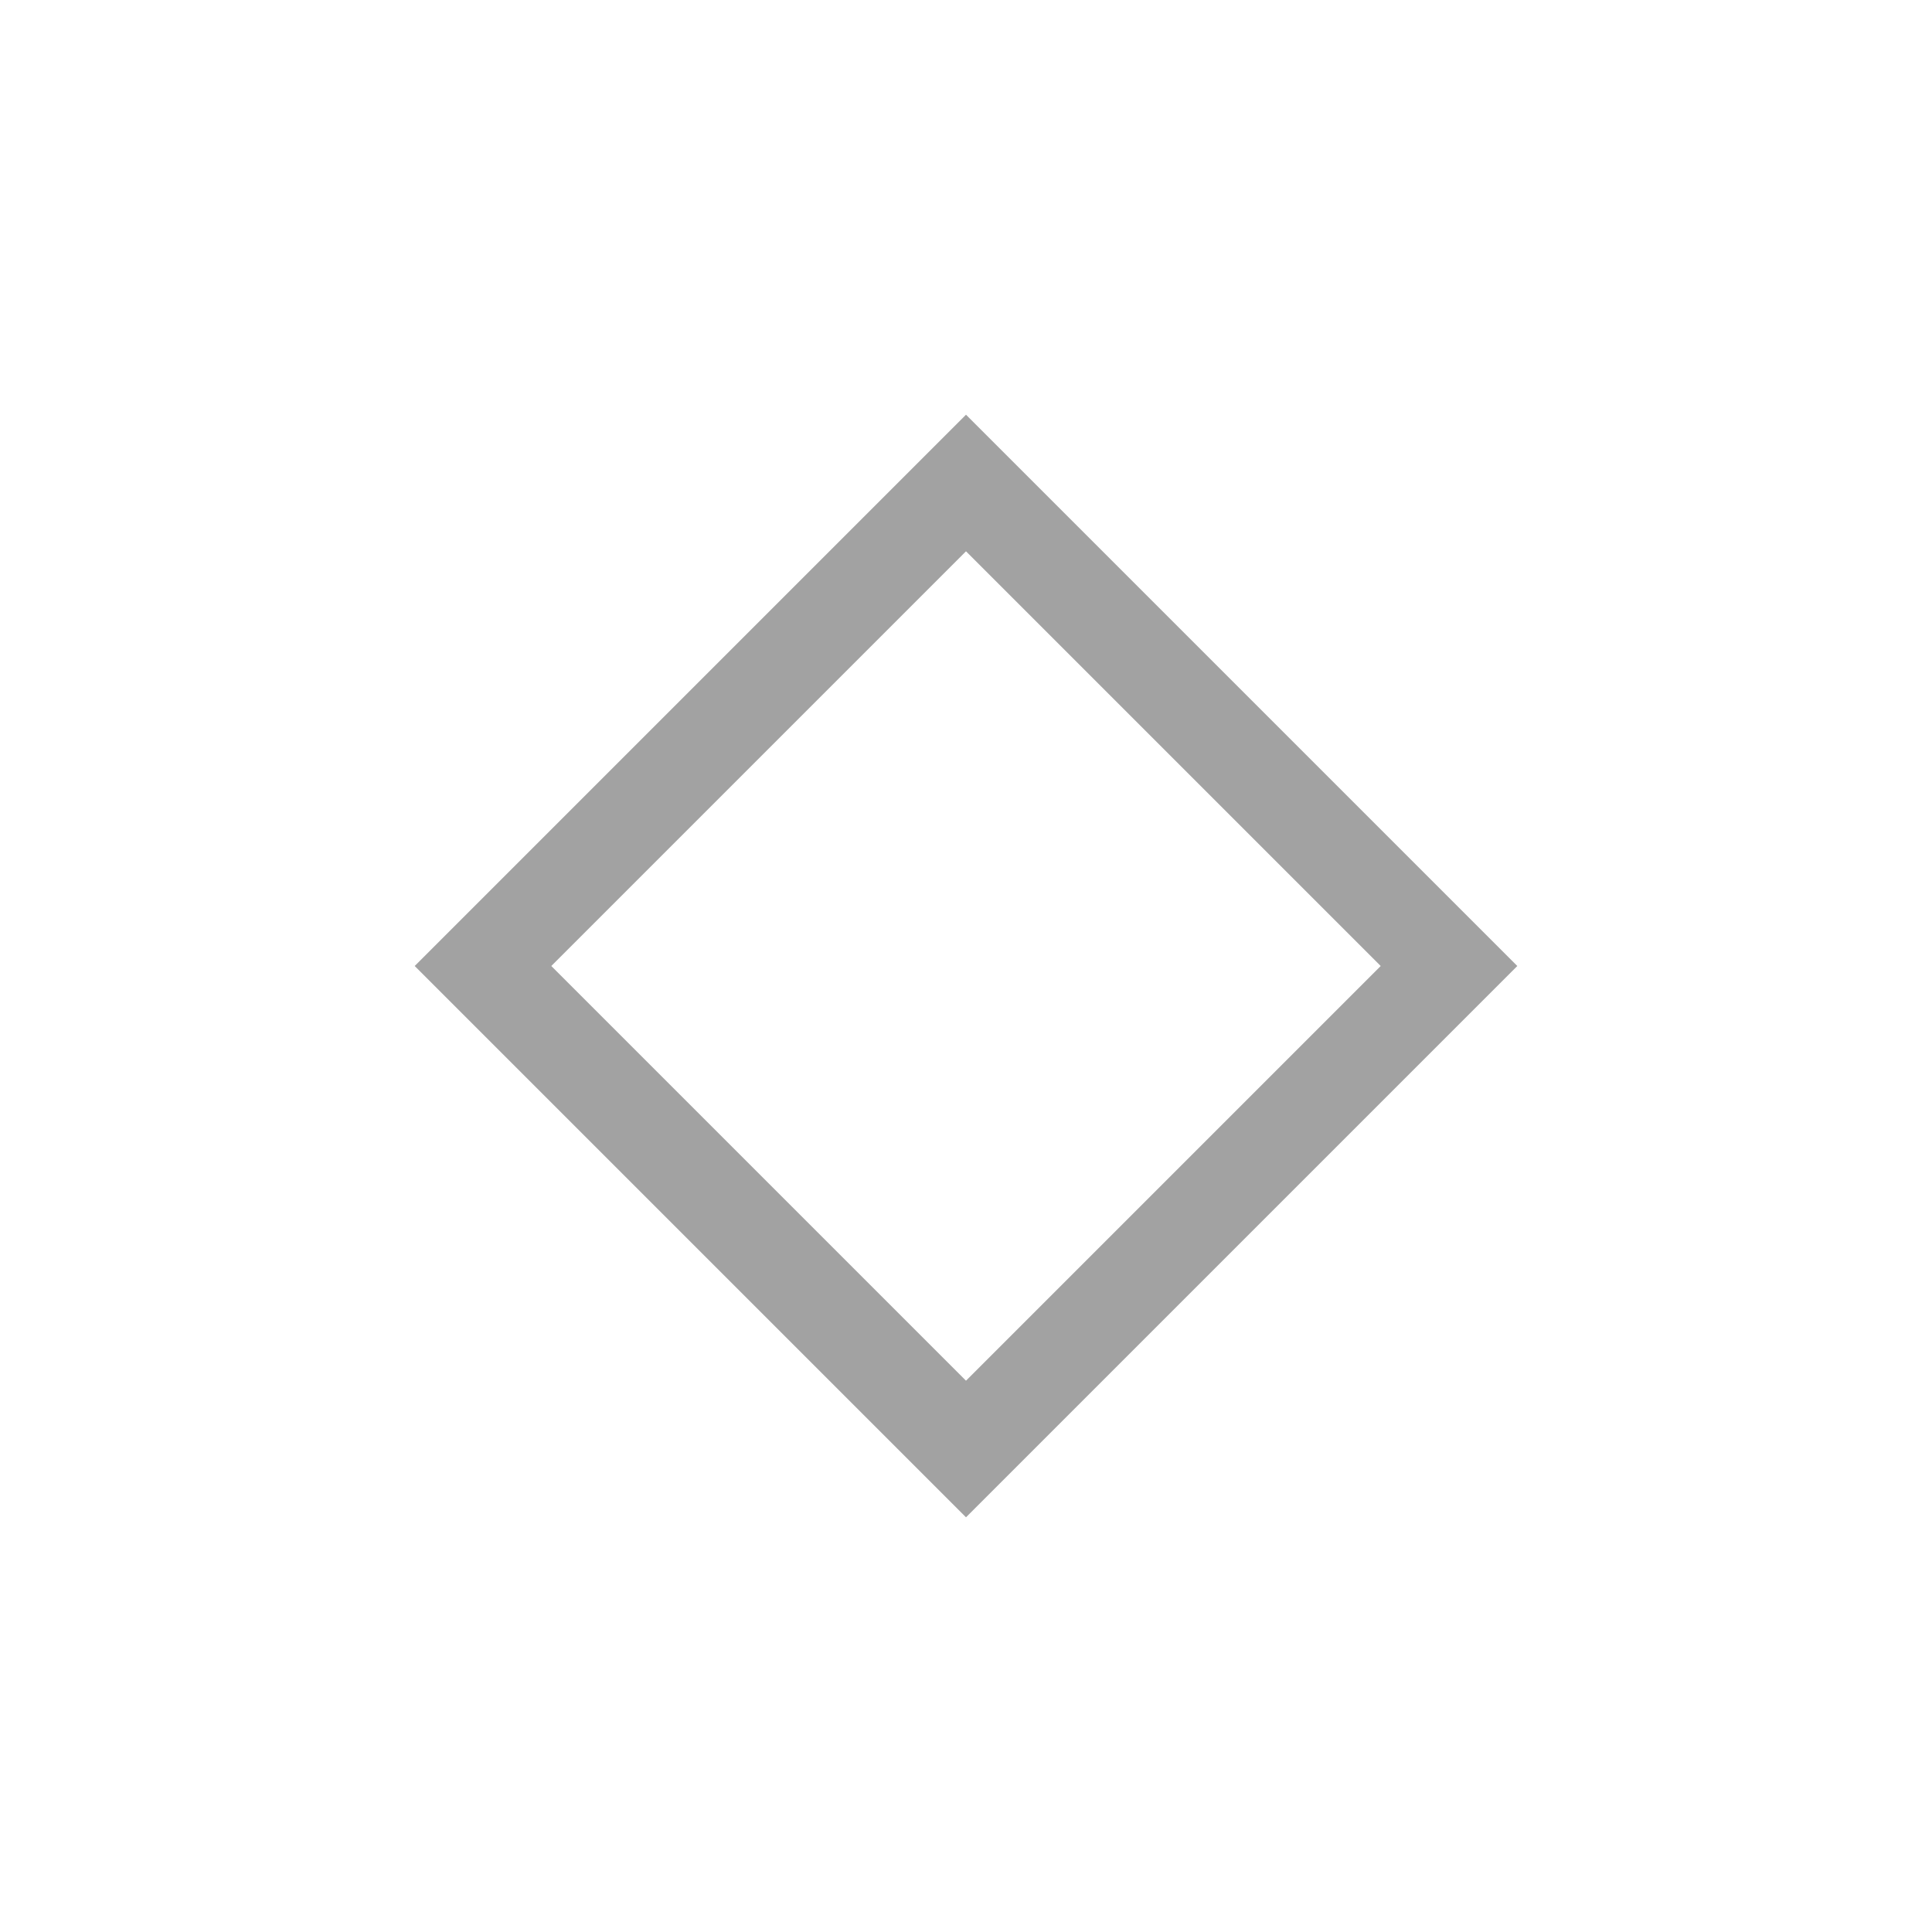
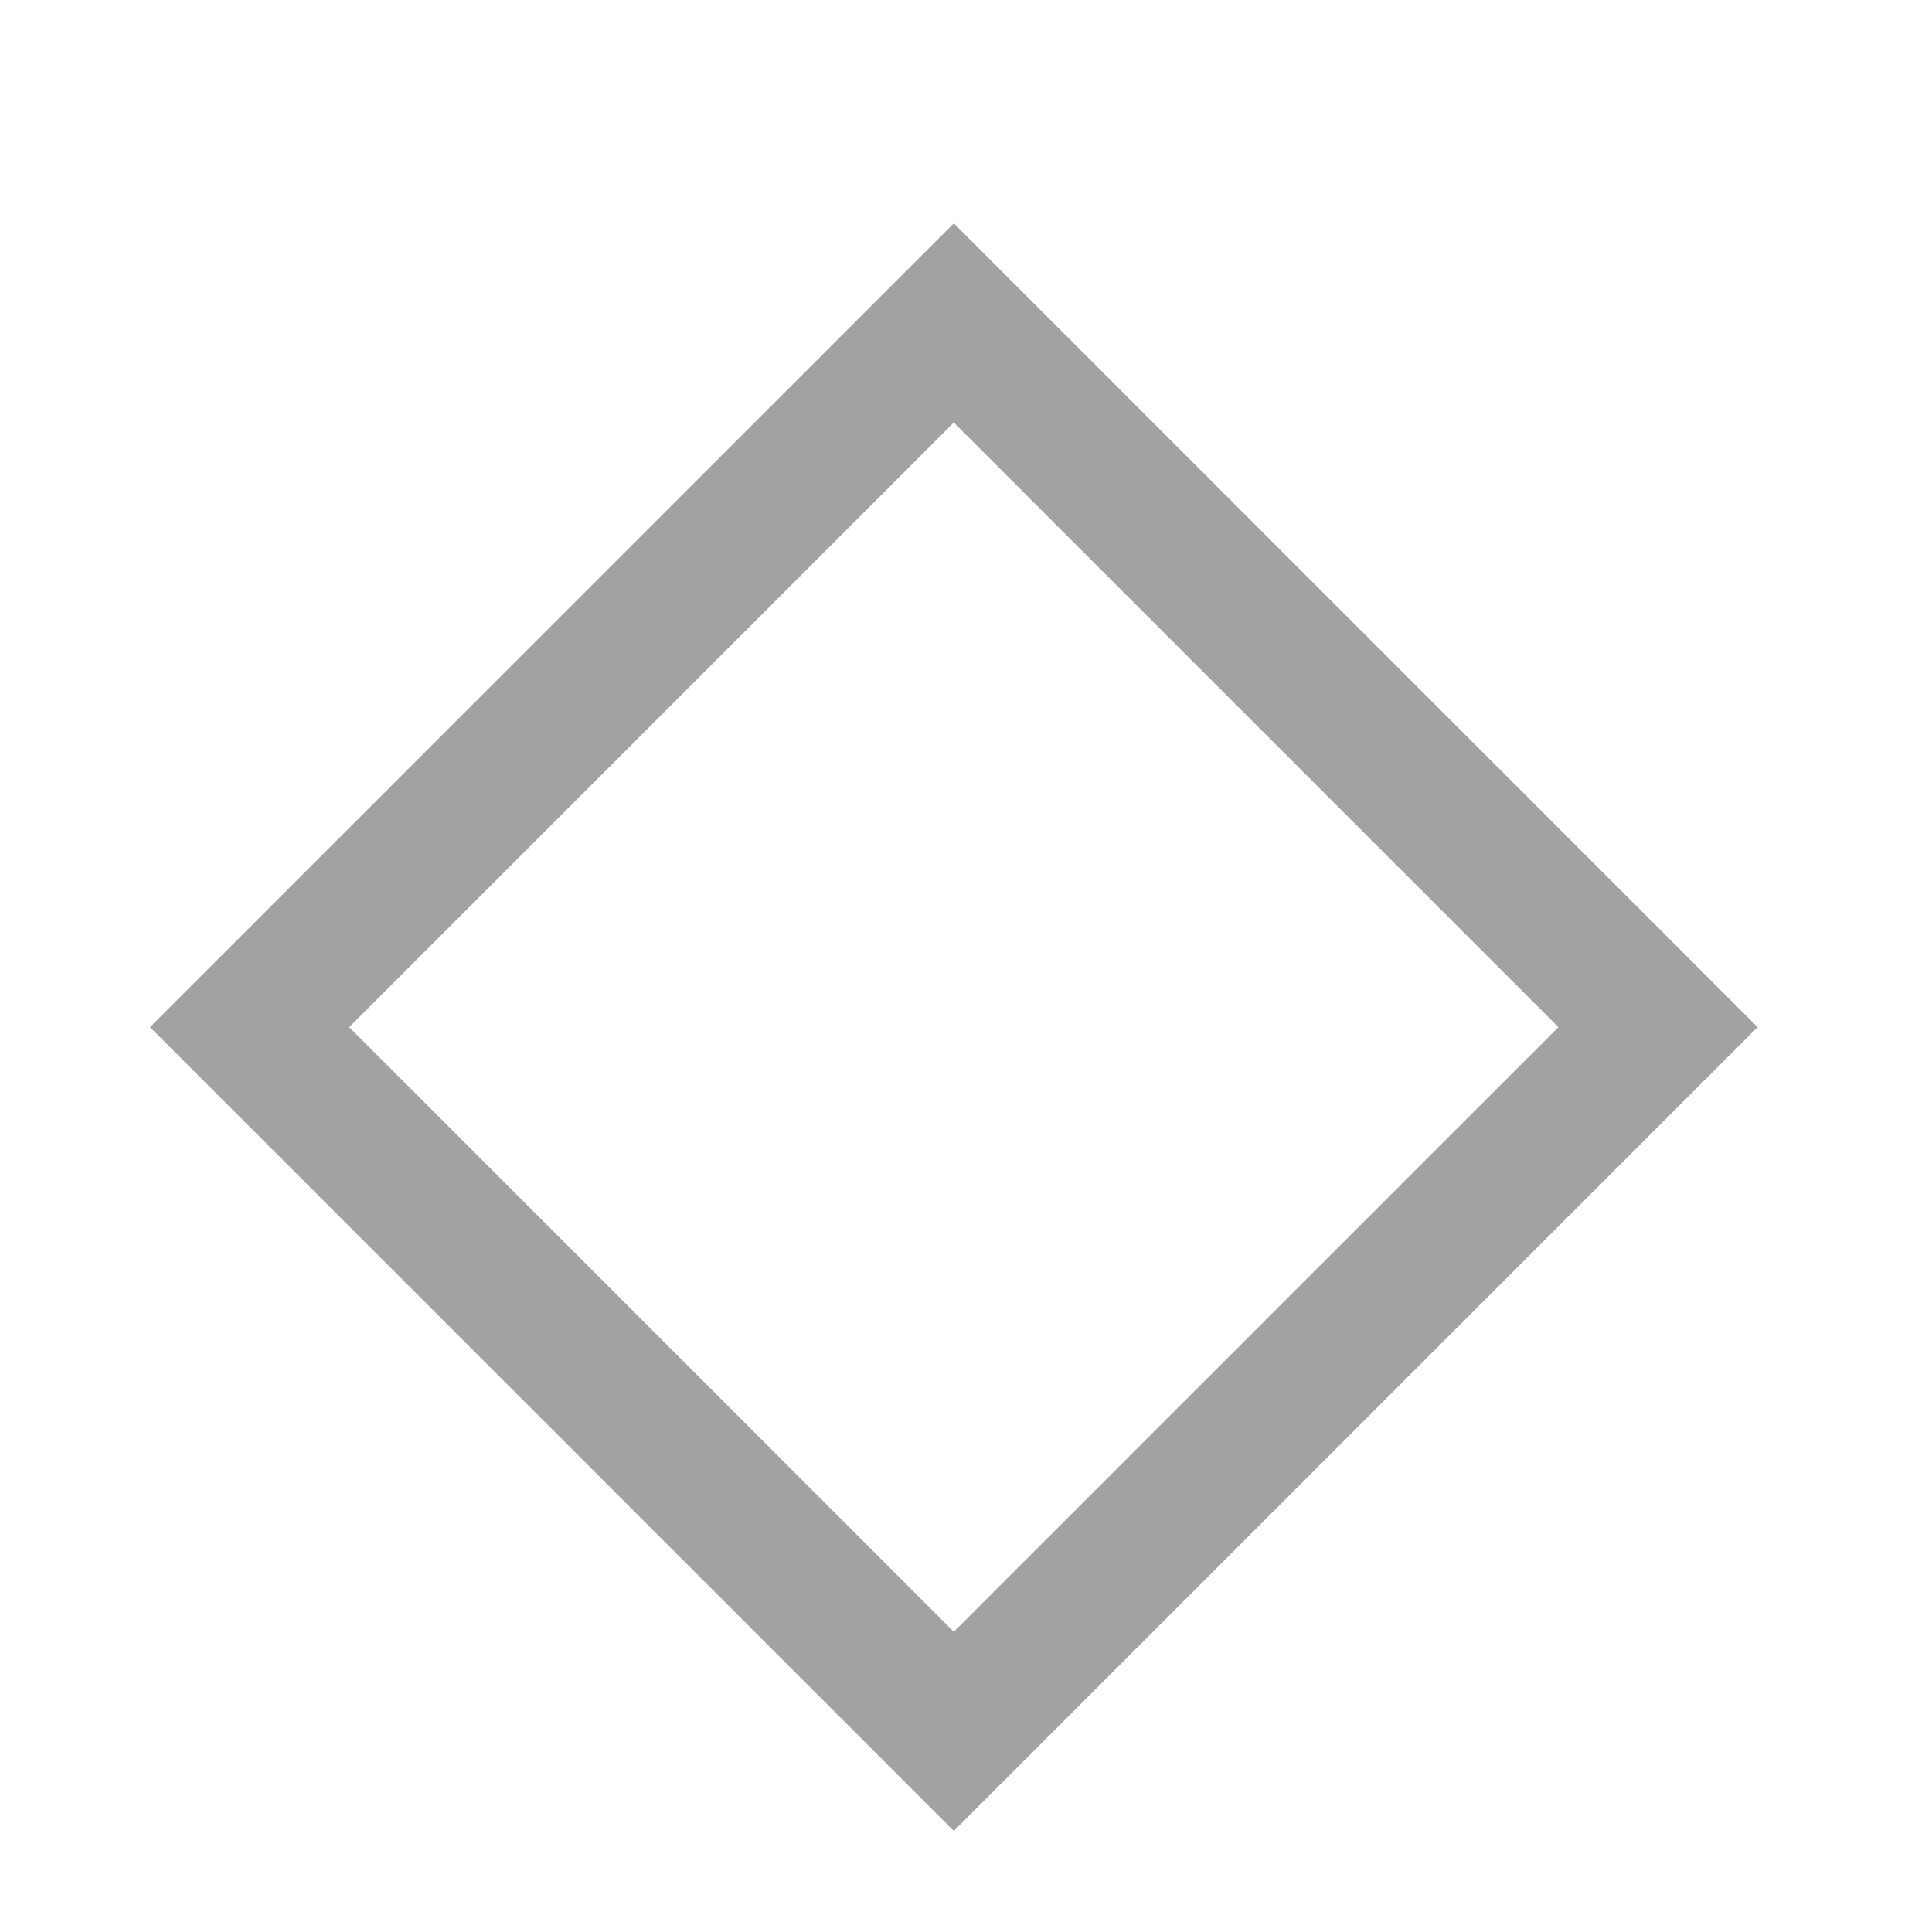
- <svg width="1000" height="1000">
-   <path d="M250,500 L 500,750 L 750,500 L 500,250 z" fill="none" stroke="#a2a2a2" stroke-width="50" />
+ <svg width="100" height="100">
+   <g>
+     <path d="M 12.919,53.164 49.369,89.614 85.819,53.164 49.369,16.714 Z" fill="none" stroke="#a2a2a2" stroke-opacity="1.0" stroke-width="7.29" />
+   </g>
</svg>
